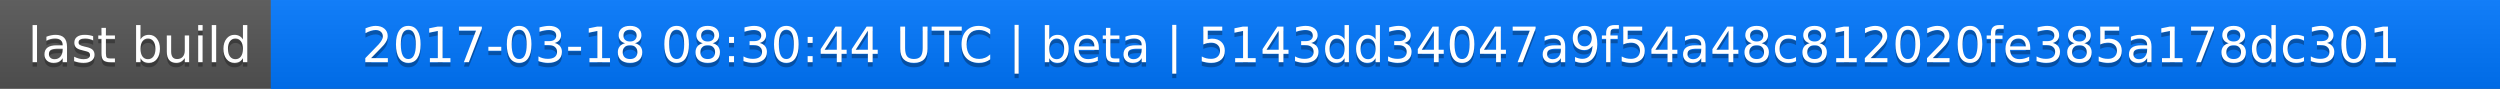
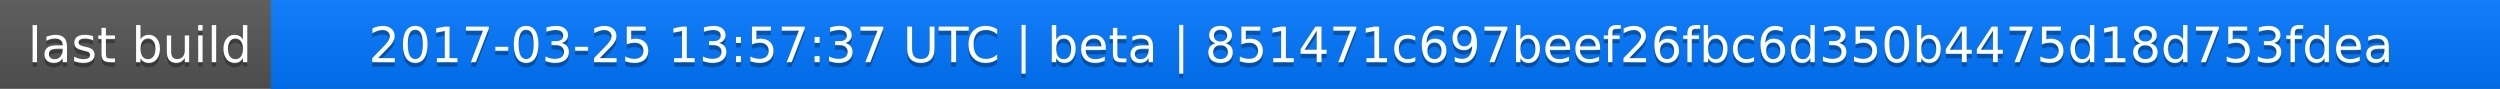
<svg xmlns="http://www.w3.org/2000/svg" width="563" height="20">
  <linearGradient id="a" x2="0" y2="100%">
    <stop offset="0" stop-color="#bbb" stop-opacity=".1" />
    <stop offset="1" stop-opacity=".1" />
  </linearGradient>
  <rect rx="0" width="563" height="20" fill="#555" />
  <rect rx="0" x="61" width="502" height="20" fill="#07f" />
  <path fill="#07f" d="M61 0h4v20h-4z" />
  <rect rx="0" width="563" height="20" fill="url(#a)" />
  <g fill="#fff" text-anchor="middle" font-family="DejaVu Sans,Verdana,Geneva,sans-serif" font-size="11">
    <text x="31.5" y="15" fill="#010101" fill-opacity=".3">last build</text>
    <text x="31.5" y="14">last build</text>
-     <text x="311" y="15" fill="#010101" fill-opacity=".3">2017-03-18 08:30:44 UTC | beta | 5143dd34047a9f54a48c812020fe385a178dc301</text>
-     <text x="311" y="14">2017-03-18 08:30:44 UTC | beta | 5143dd34047a9f54a48c812020fe385a178dc301</text>
+     <text x="311" y="15" fill="#010101" fill-opacity=".3">2017-03-25 13:57:37 UTC | beta | 851471c697beef26fbc6d350b4475d18d753fdea</text>
+     <text x="311" y="14">2017-03-25 13:57:37 UTC | beta | 851471c697beef26fbc6d350b4475d18d753fdea</text>
  </g>
</svg>
